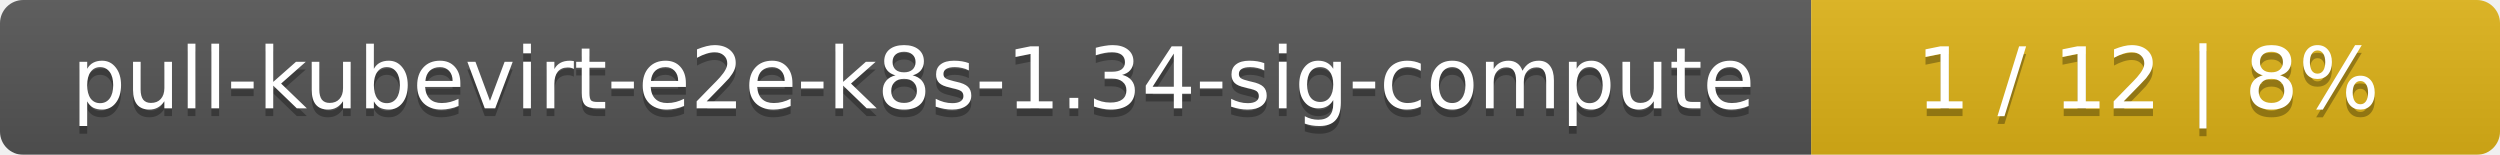
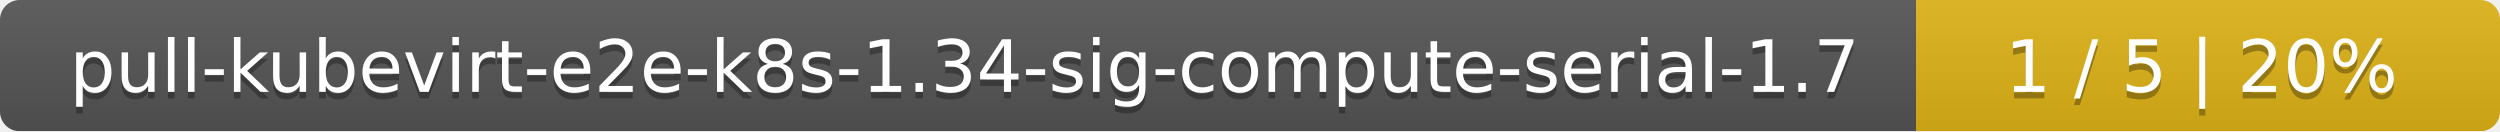
- <svg xmlns="http://www.w3.org/2000/svg" width="323" height="20">
+ <svg xmlns="http://www.w3.org/2000/svg" width="381" height="20">
  <linearGradient id="smooth" x2="0" y2="100%">
    <stop offset="0" stop-color="#bbb" stop-opacity=".1" />
    <stop offset="1" stop-opacity=".1" />
  </linearGradient>
  <mask id="round">
-     <rect width="323" height="20" rx="3" fill="#fff" />
+     <rect width="381" height="20" rx="3" fill="#fff" />
  </mask>
  <g mask="url(#round)">
-     <rect width="234" height="20" fill="#555" />
-     <rect x="234" width="89" height="20" fill="#dfb317" />
-     <rect width="323" height="20" fill="url(#smooth)" />
+     <rect width="292" height="20" fill="#555" />
+     <rect x="292" width="89" height="20" fill="#dfb317" />
+     <rect width="381" height="20" fill="url(#smooth)" />
  </g>
  <g fill="#fff" text-anchor="middle" font-family="DejaVu Sans,Verdana,Geneva,sans-serif" font-size="11">
-     <text x="118" y="15" fill="#010101" fill-opacity=".3">pull-kubevirt-e2e-k8s-1.34-sig-compute</text>
-     <text x="118" y="14">pull-kubevirt-e2e-k8s-1.34-sig-compute</text>
-     <text x="277.5" y="15" fill="#010101" fill-opacity=".3">1 / 12    |    8%</text>
-     <text x="277.5" y="14">1 / 12    |    8%</text>
+     <text x="147" y="15" fill="#010101" fill-opacity=".3">pull-kubevirt-e2e-k8s-1.34-sig-compute-serial-1.7</text>
+     <text x="147" y="14">pull-kubevirt-e2e-k8s-1.34-sig-compute-serial-1.7</text>
+     <text x="335.5" y="15" fill="#010101" fill-opacity=".3">1 / 5    |    20%</text>
+     <text x="335.5" y="14">1 / 5    |    20%</text>
  </g>
</svg>
